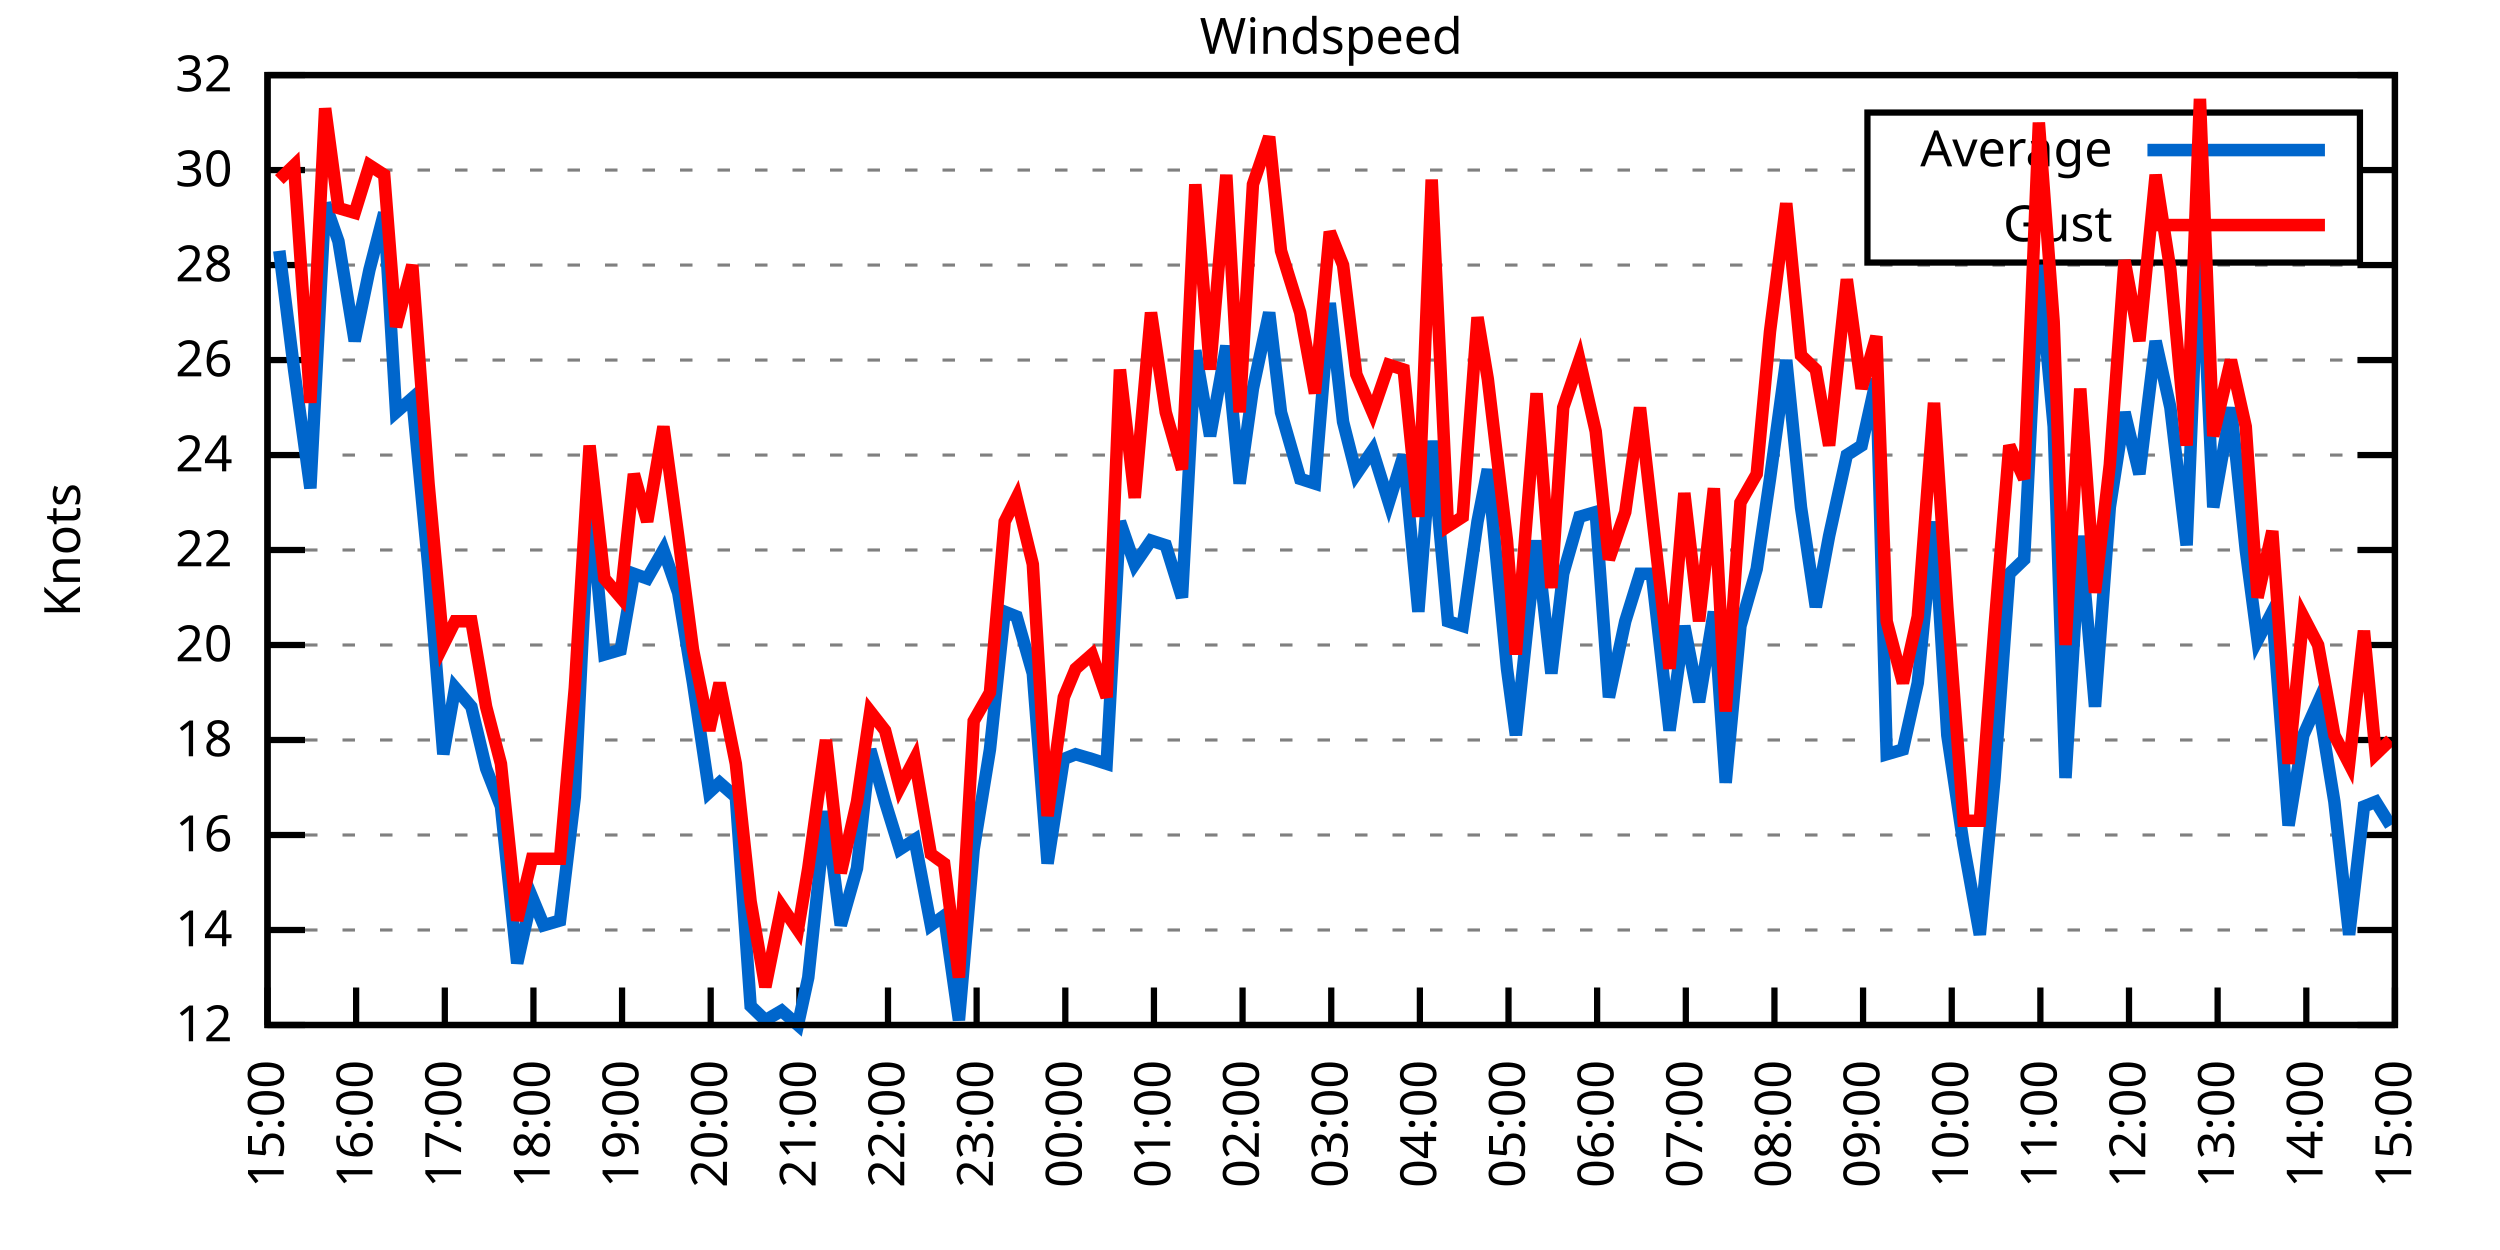
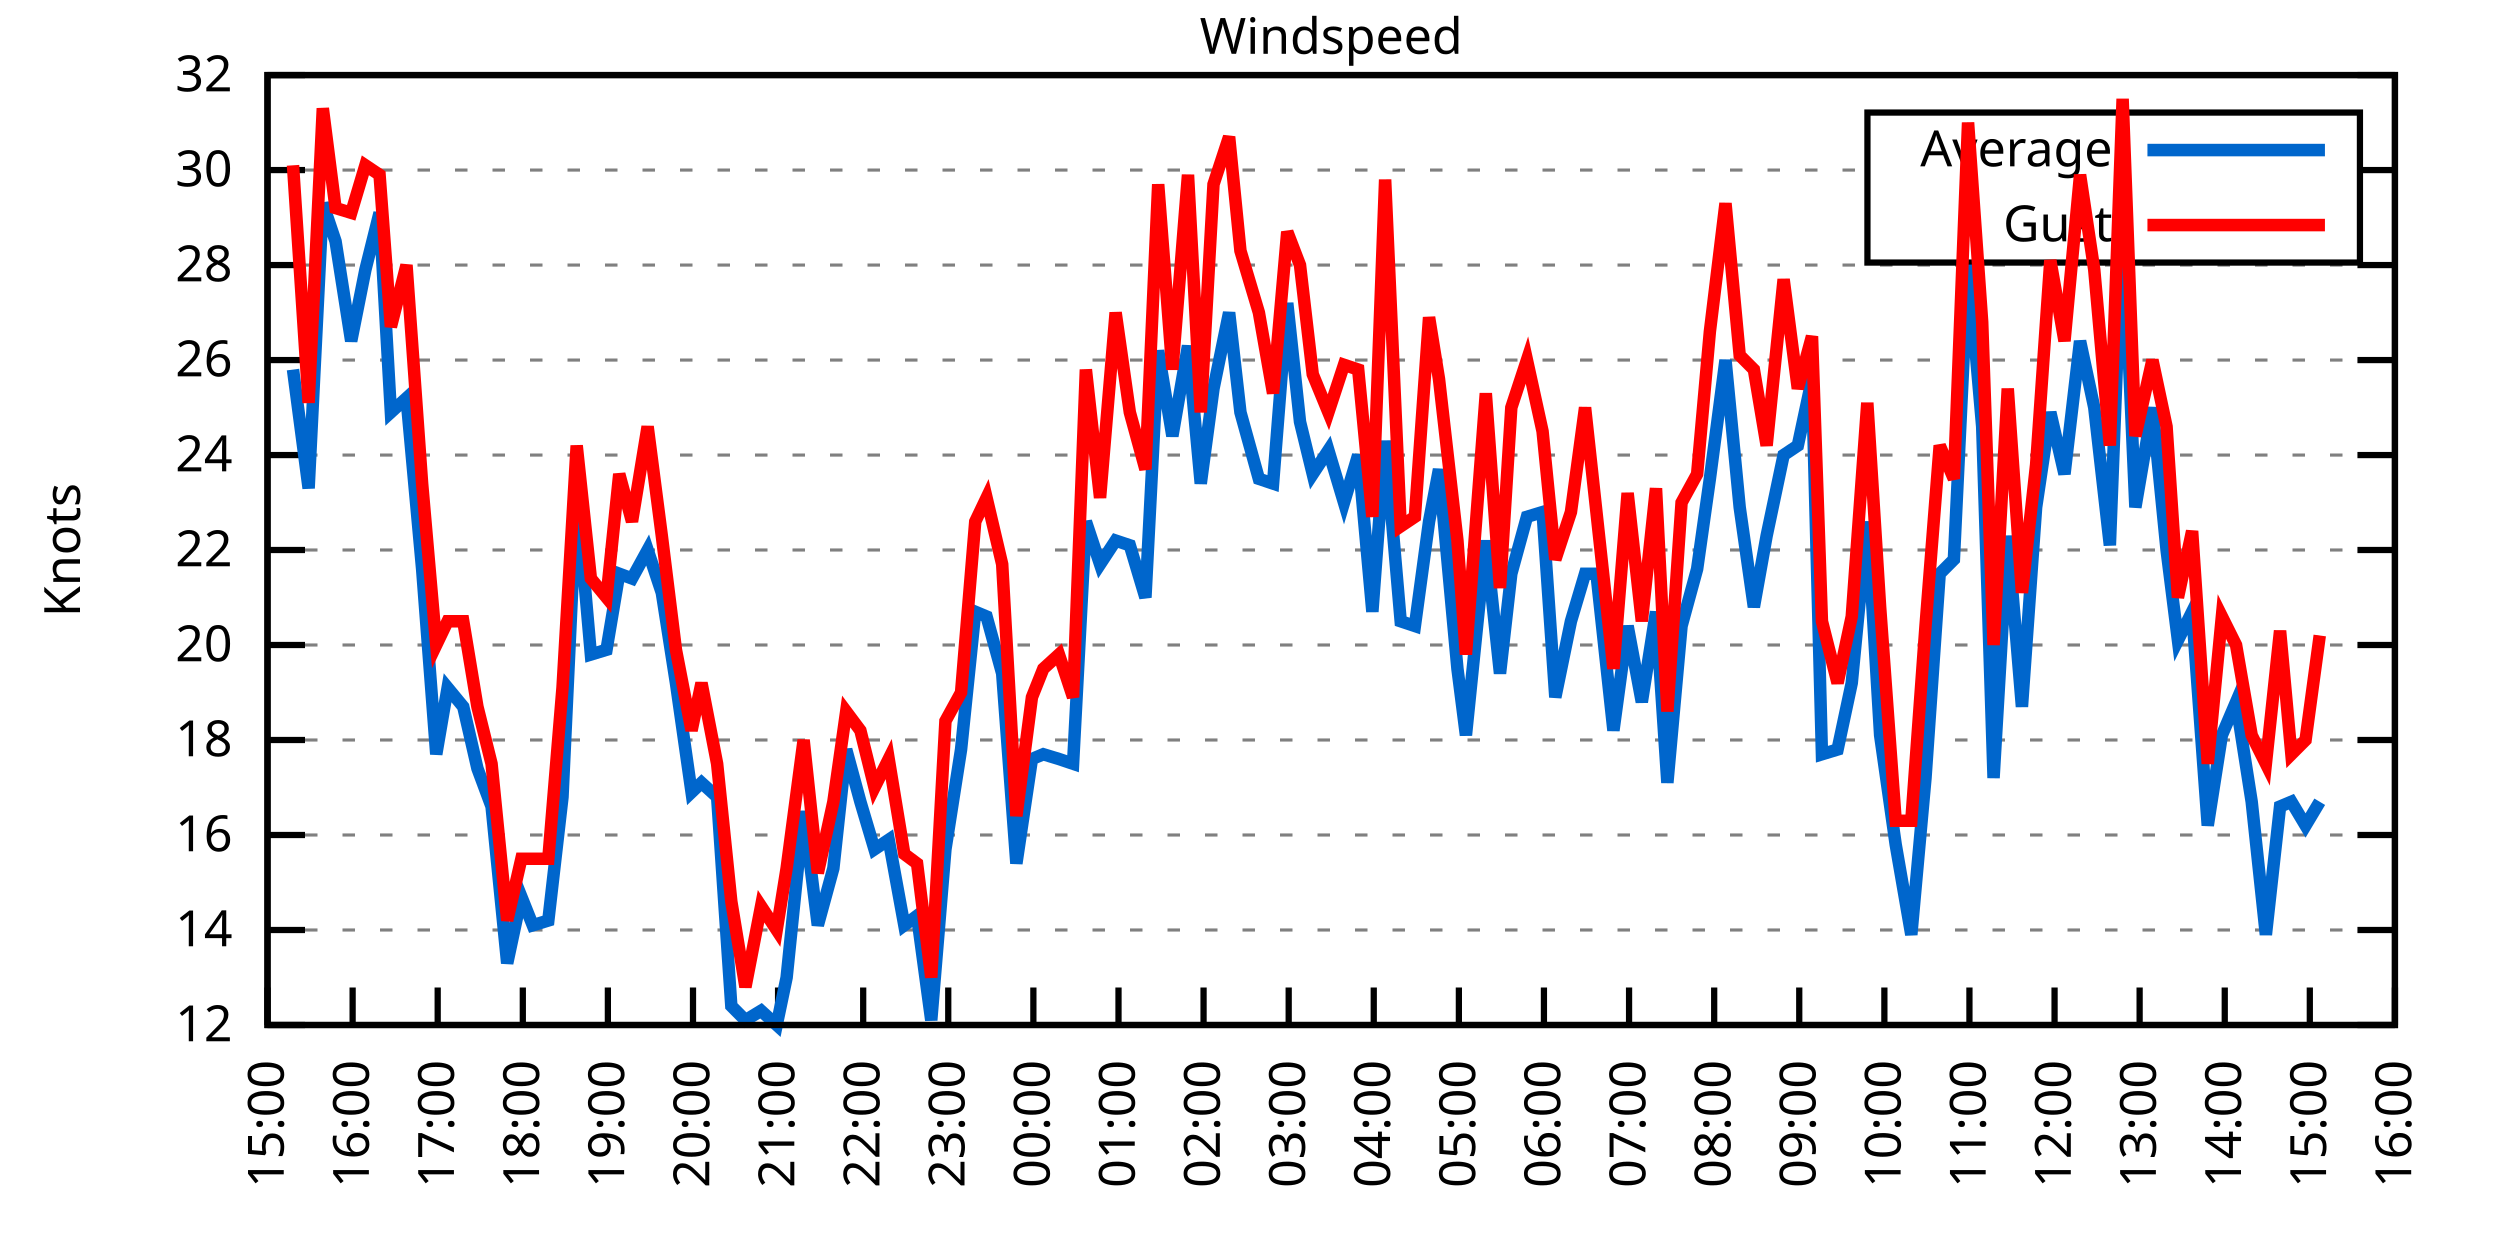
<svg xmlns="http://www.w3.org/2000/svg" xmlns:xlink="http://www.w3.org/1999/xlink" width="400" height="200" viewBox="0 0 400 200">
  <g id="gnuplot_canvas">
    <rect x="0" y="0" width="400" height="200" fill="none" />
    <defs>
      <circle id="gpDot" r="0.5" stroke-width="0.5" stroke="currentColor" />
      <path id="gpPt0" stroke-width="0.333" stroke="currentColor" d="M-1,0 h2 M0,-1 v2" />
      <path id="gpPt1" stroke-width="0.333" stroke="currentColor" d="M-1,-1 L1,1 M1,-1 L-1,1" />
      <path id="gpPt2" stroke-width="0.333" stroke="currentColor" d="M-1,0 L1,0 M0,-1 L0,1 M-1,-1 L1,1 M-1,1 L1,-1" />
      <rect id="gpPt3" stroke-width="0.333" stroke="currentColor" x="-1" y="-1" width="2" height="2" />
      <rect id="gpPt4" stroke-width="0.333" stroke="currentColor" fill="currentColor" x="-1" y="-1" width="2" height="2" />
      <circle id="gpPt5" stroke-width="0.333" stroke="currentColor" cx="0" cy="0" r="1" />
      <use xlink:href="#gpPt5" id="gpPt6" fill="currentColor" stroke="none" />
      <path id="gpPt7" stroke-width="0.333" stroke="currentColor" d="M0,-1.33 L-1.33,0.67 L1.33,0.67 z" />
      <use xlink:href="#gpPt7" id="gpPt8" fill="currentColor" stroke="none" />
      <use xlink:href="#gpPt7" id="gpPt9" stroke="currentColor" transform="rotate(180)" />
      <use xlink:href="#gpPt9" id="gpPt10" fill="currentColor" stroke="none" />
      <use xlink:href="#gpPt3" id="gpPt11" stroke="currentColor" transform="rotate(45)" />
      <use xlink:href="#gpPt11" id="gpPt12" fill="currentColor" stroke="none" />
      <path id="gpPt13" stroke-width="0.333" stroke="currentColor" d="M0,1.330 L1.265,0.411 L0.782,-1.067 L-0.782,-1.076 L-1.265,0.411 z" />
      <use xlink:href="#gpPt13" id="gpPt14" fill="currentColor" stroke="none" />
      <filter id="textbox" filterUnits="objectBoundingBox" x="0" y="0" height="1" width="1">
        <feFlood flood-color="white" flood-opacity="1" result="bgnd" />
        <feComposite in="SourceGraphic" in2="bgnd" operator="atop" />
      </filter>
      <filter id="greybox" filterUnits="objectBoundingBox" x="0" y="0" height="1" width="1">
        <feFlood flood-color="lightgrey" flood-opacity="1" result="grey" />
        <feComposite in="SourceGraphic" in2="grey" operator="atop" />
      </filter>
    </defs>
    <g fill="none" color="white" stroke="currentColor" stroke-width="1.00" stroke-linecap="butt" stroke-linejoin="miter">
</g>
    <g fill="none" color="black" stroke="currentColor" stroke-width="1.00" stroke-linecap="butt" stroke-linejoin="miter">
      <g stroke="none" shape-rendering="crispEdges">
        <polygon fill="rgb(255, 255, 255)" points="42.80,164.00 383.18,164.00 383.18,12.02 42.80,12.02 " />
      </g>
    </g>
    <g fill="none" color="black" stroke="currentColor" stroke-width="1.00" stroke-linecap="butt" stroke-linejoin="miter">
</g>
    <g fill="none" color="black" stroke="black" stroke-width="0.50" stroke-linecap="butt" stroke-linejoin="miter">
</g>
    <g fill="none" color="gray" stroke="currentColor" stroke-width="0.50" stroke-linecap="butt" stroke-linejoin="miter">
      <path stroke="gray" stroke-dasharray="2,4" class="gridline" d="M42.80,164.00 L383.19,164.00  " />
    </g>
    <g fill="none" color="gray" stroke="gray" stroke-width="1.00" stroke-linecap="butt" stroke-linejoin="miter">
</g>
    <g fill="none" color="black" stroke="currentColor" stroke-width="1.00" stroke-linecap="butt" stroke-linejoin="miter">
      <path stroke="black" d="M42.80,164.00 L48.80,164.00 M383.19,164.00 L377.19,164.00  " />
      <g transform="translate(37.20,166.60)" stroke="none" fill="black" font-family="Sans" font-size="8.00" text-anchor="end">
        <text>
          <tspan font-family="Sans"> 12</tspan>
        </text>
      </g>
    </g>
    <g fill="none" color="black" stroke="currentColor" stroke-width="1.00" stroke-linecap="butt" stroke-linejoin="miter">
</g>
    <g fill="none" color="black" stroke="black" stroke-width="0.50" stroke-linecap="butt" stroke-linejoin="miter">
</g>
    <g fill="none" color="gray" stroke="currentColor" stroke-width="0.50" stroke-linecap="butt" stroke-linejoin="miter">
      <path stroke="gray" stroke-dasharray="2,4" class="gridline" d="M42.80,148.80 L383.19,148.80  " />
    </g>
    <g fill="none" color="gray" stroke="gray" stroke-width="1.00" stroke-linecap="butt" stroke-linejoin="miter">
</g>
    <g fill="none" color="black" stroke="currentColor" stroke-width="1.00" stroke-linecap="butt" stroke-linejoin="miter">
      <path stroke="black" d="M42.80,148.80 L48.80,148.80 M383.19,148.80 L377.19,148.80  " />
      <g transform="translate(37.20,151.40)" stroke="none" fill="black" font-family="Sans" font-size="8.00" text-anchor="end">
        <text>
          <tspan font-family="Sans"> 14</tspan>
        </text>
      </g>
    </g>
    <g fill="none" color="black" stroke="currentColor" stroke-width="1.00" stroke-linecap="butt" stroke-linejoin="miter">
</g>
    <g fill="none" color="black" stroke="black" stroke-width="0.50" stroke-linecap="butt" stroke-linejoin="miter">
</g>
    <g fill="none" color="gray" stroke="currentColor" stroke-width="0.50" stroke-linecap="butt" stroke-linejoin="miter">
      <path stroke="gray" stroke-dasharray="2,4" class="gridline" d="M42.80,133.60 L383.19,133.60  " />
    </g>
    <g fill="none" color="gray" stroke="gray" stroke-width="1.00" stroke-linecap="butt" stroke-linejoin="miter">
</g>
    <g fill="none" color="black" stroke="currentColor" stroke-width="1.00" stroke-linecap="butt" stroke-linejoin="miter">
      <path stroke="black" d="M42.80,133.60 L48.80,133.60 M383.19,133.60 L377.19,133.60  " />
      <g transform="translate(37.20,136.20)" stroke="none" fill="black" font-family="Sans" font-size="8.00" text-anchor="end">
        <text>
          <tspan font-family="Sans"> 16</tspan>
        </text>
      </g>
    </g>
    <g fill="none" color="black" stroke="currentColor" stroke-width="1.00" stroke-linecap="butt" stroke-linejoin="miter">
</g>
    <g fill="none" color="black" stroke="black" stroke-width="0.50" stroke-linecap="butt" stroke-linejoin="miter">
</g>
    <g fill="none" color="gray" stroke="currentColor" stroke-width="0.50" stroke-linecap="butt" stroke-linejoin="miter">
      <path stroke="gray" stroke-dasharray="2,4" class="gridline" d="M42.80,118.40 L383.19,118.40  " />
    </g>
    <g fill="none" color="gray" stroke="gray" stroke-width="1.00" stroke-linecap="butt" stroke-linejoin="miter">
</g>
    <g fill="none" color="black" stroke="currentColor" stroke-width="1.00" stroke-linecap="butt" stroke-linejoin="miter">
      <path stroke="black" d="M42.80,118.40 L48.80,118.40 M383.19,118.40 L377.19,118.40  " />
      <g transform="translate(37.20,121.00)" stroke="none" fill="black" font-family="Sans" font-size="8.00" text-anchor="end">
        <text>
          <tspan font-family="Sans"> 18</tspan>
        </text>
      </g>
    </g>
    <g fill="none" color="black" stroke="currentColor" stroke-width="1.00" stroke-linecap="butt" stroke-linejoin="miter">
</g>
    <g fill="none" color="black" stroke="black" stroke-width="0.50" stroke-linecap="butt" stroke-linejoin="miter">
</g>
    <g fill="none" color="gray" stroke="currentColor" stroke-width="0.50" stroke-linecap="butt" stroke-linejoin="miter">
      <path stroke="gray" stroke-dasharray="2,4" class="gridline" d="M42.80,103.20 L383.19,103.20  " />
    </g>
    <g fill="none" color="gray" stroke="gray" stroke-width="1.00" stroke-linecap="butt" stroke-linejoin="miter">
</g>
    <g fill="none" color="black" stroke="currentColor" stroke-width="1.00" stroke-linecap="butt" stroke-linejoin="miter">
      <path stroke="black" d="M42.80,103.20 L48.80,103.20 M383.19,103.20 L377.19,103.20  " />
      <g transform="translate(37.20,105.80)" stroke="none" fill="black" font-family="Sans" font-size="8.00" text-anchor="end">
        <text>
          <tspan font-family="Sans"> 20</tspan>
        </text>
      </g>
    </g>
    <g fill="none" color="black" stroke="currentColor" stroke-width="1.00" stroke-linecap="butt" stroke-linejoin="miter">
</g>
    <g fill="none" color="black" stroke="black" stroke-width="0.50" stroke-linecap="butt" stroke-linejoin="miter">
</g>
    <g fill="none" color="gray" stroke="currentColor" stroke-width="0.50" stroke-linecap="butt" stroke-linejoin="miter">
      <path stroke="gray" stroke-dasharray="2,4" class="gridline" d="M42.80,88.00 L383.19,88.00  " />
    </g>
    <g fill="none" color="gray" stroke="gray" stroke-width="1.00" stroke-linecap="butt" stroke-linejoin="miter">
</g>
    <g fill="none" color="black" stroke="currentColor" stroke-width="1.00" stroke-linecap="butt" stroke-linejoin="miter">
      <path stroke="black" d="M42.80,88.00 L48.80,88.00 M383.19,88.00 L377.19,88.00  " />
      <g transform="translate(37.20,90.60)" stroke="none" fill="black" font-family="Sans" font-size="8.00" text-anchor="end">
        <text>
          <tspan font-family="Sans"> 22</tspan>
        </text>
      </g>
    </g>
    <g fill="none" color="black" stroke="currentColor" stroke-width="1.00" stroke-linecap="butt" stroke-linejoin="miter">
</g>
    <g fill="none" color="black" stroke="black" stroke-width="0.50" stroke-linecap="butt" stroke-linejoin="miter">
</g>
    <g fill="none" color="gray" stroke="currentColor" stroke-width="0.50" stroke-linecap="butt" stroke-linejoin="miter">
      <path stroke="gray" stroke-dasharray="2,4" class="gridline" d="M42.80,72.81 L383.19,72.81  " />
    </g>
    <g fill="none" color="gray" stroke="gray" stroke-width="1.00" stroke-linecap="butt" stroke-linejoin="miter">
</g>
    <g fill="none" color="black" stroke="currentColor" stroke-width="1.00" stroke-linecap="butt" stroke-linejoin="miter">
      <path stroke="black" d="M42.80,72.81 L48.80,72.81 M383.19,72.81 L377.19,72.81  " />
      <g transform="translate(37.20,75.41)" stroke="none" fill="black" font-family="Sans" font-size="8.00" text-anchor="end">
        <text>
          <tspan font-family="Sans"> 24</tspan>
        </text>
      </g>
    </g>
    <g fill="none" color="black" stroke="currentColor" stroke-width="1.00" stroke-linecap="butt" stroke-linejoin="miter">
</g>
    <g fill="none" color="black" stroke="black" stroke-width="0.50" stroke-linecap="butt" stroke-linejoin="miter">
</g>
    <g fill="none" color="gray" stroke="currentColor" stroke-width="0.50" stroke-linecap="butt" stroke-linejoin="miter">
      <path stroke="gray" stroke-dasharray="2,4" class="gridline" d="M42.80,57.61 L383.19,57.61  " />
    </g>
    <g fill="none" color="gray" stroke="gray" stroke-width="1.00" stroke-linecap="butt" stroke-linejoin="miter">
</g>
    <g fill="none" color="black" stroke="currentColor" stroke-width="1.00" stroke-linecap="butt" stroke-linejoin="miter">
      <path stroke="black" d="M42.80,57.61 L48.80,57.61 M383.19,57.61 L377.19,57.61  " />
      <g transform="translate(37.20,60.21)" stroke="none" fill="black" font-family="Sans" font-size="8.00" text-anchor="end">
        <text>
          <tspan font-family="Sans"> 26</tspan>
        </text>
      </g>
    </g>
    <g fill="none" color="black" stroke="currentColor" stroke-width="1.00" stroke-linecap="butt" stroke-linejoin="miter">
</g>
    <g fill="none" color="black" stroke="black" stroke-width="0.50" stroke-linecap="butt" stroke-linejoin="miter">
</g>
    <g fill="none" color="gray" stroke="currentColor" stroke-width="0.50" stroke-linecap="butt" stroke-linejoin="miter">
      <path stroke="gray" stroke-dasharray="2,4" class="gridline" d="M42.80,42.41 L383.19,42.41  " />
    </g>
    <g fill="none" color="gray" stroke="gray" stroke-width="1.00" stroke-linecap="butt" stroke-linejoin="miter">
</g>
    <g fill="none" color="black" stroke="currentColor" stroke-width="1.00" stroke-linecap="butt" stroke-linejoin="miter">
      <path stroke="black" d="M42.80,42.41 L48.80,42.41 M383.19,42.41 L377.19,42.41  " />
      <g transform="translate(37.20,45.01)" stroke="none" fill="black" font-family="Sans" font-size="8.00" text-anchor="end">
        <text>
          <tspan font-family="Sans"> 28</tspan>
        </text>
      </g>
    </g>
    <g fill="none" color="black" stroke="currentColor" stroke-width="1.00" stroke-linecap="butt" stroke-linejoin="miter">
</g>
    <g fill="none" color="black" stroke="black" stroke-width="0.50" stroke-linecap="butt" stroke-linejoin="miter">
</g>
    <g fill="none" color="gray" stroke="currentColor" stroke-width="0.50" stroke-linecap="butt" stroke-linejoin="miter">
      <path stroke="gray" stroke-dasharray="2,4" class="gridline" d="M42.80,27.21 L298.79,27.21 M377.59,27.21 L383.19,27.21  " />
    </g>
    <g fill="none" color="gray" stroke="gray" stroke-width="1.00" stroke-linecap="butt" stroke-linejoin="miter">
</g>
    <g fill="none" color="black" stroke="currentColor" stroke-width="1.00" stroke-linecap="butt" stroke-linejoin="miter">
      <path stroke="black" d="M42.80,27.21 L48.80,27.21 M383.19,27.21 L377.19,27.21  " />
      <g transform="translate(37.20,29.81)" stroke="none" fill="black" font-family="Sans" font-size="8.00" text-anchor="end">
        <text>
          <tspan font-family="Sans"> 30</tspan>
        </text>
      </g>
    </g>
    <g fill="none" color="black" stroke="currentColor" stroke-width="1.00" stroke-linecap="butt" stroke-linejoin="miter">
</g>
    <g fill="none" color="black" stroke="black" stroke-width="0.50" stroke-linecap="butt" stroke-linejoin="miter">
</g>
    <g fill="none" color="gray" stroke="currentColor" stroke-width="0.50" stroke-linecap="butt" stroke-linejoin="miter">
      <path stroke="gray" stroke-dasharray="2,4" class="gridline" d="M42.80,12.01 L383.19,12.01  " />
    </g>
    <g fill="none" color="gray" stroke="gray" stroke-width="1.00" stroke-linecap="butt" stroke-linejoin="miter">
</g>
    <g fill="none" color="black" stroke="currentColor" stroke-width="1.00" stroke-linecap="butt" stroke-linejoin="miter">
      <path stroke="black" d="M42.80,12.01 L48.80,12.01 M383.19,12.01 L377.19,12.01  " />
      <g transform="translate(37.20,14.61)" stroke="none" fill="black" font-family="Sans" font-size="8.00" text-anchor="end">
        <text>
          <tspan font-family="Sans"> 32</tspan>
        </text>
      </g>
    </g>
    <g fill="none" color="black" stroke="currentColor" stroke-width="1.00" stroke-linecap="butt" stroke-linejoin="miter">
      <path stroke="black" d="M42.80,164.00 L42.80,158.00  " />
      <g transform="translate(45.40,169.60) rotate(270.00)" stroke="none" fill="black" font-family="Sans" font-size="8.00" text-anchor="end">
        <text>
          <tspan font-family="Sans">15:00</tspan>
        </text>
      </g>
    </g>
    <g fill="none" color="black" stroke="currentColor" stroke-width="1.00" stroke-linecap="butt" stroke-linejoin="miter">
-       <path stroke="black" d="M56.98,164.00 L56.98,158.00  " />
-       <g transform="translate(59.58,169.60) rotate(270.00)" stroke="none" fill="black" font-family="Sans" font-size="8.00" text-anchor="end">
+       <path stroke="black" d="M56.42,164.00 L56.42,158.00  " />
+       <g transform="translate(59.02,169.60) rotate(270.00)" stroke="none" fill="black" font-family="Sans" font-size="8.00" text-anchor="end">
        <text>
          <tspan font-family="Sans">16:00</tspan>
        </text>
      </g>
    </g>
    <g fill="none" color="black" stroke="currentColor" stroke-width="1.00" stroke-linecap="butt" stroke-linejoin="miter">
-       <path stroke="black" d="M71.17,164.00 L71.17,158.00  " />
-       <g transform="translate(73.77,169.60) rotate(270.00)" stroke="none" fill="black" font-family="Sans" font-size="8.00" text-anchor="end">
+       <path stroke="black" d="M70.03,164.00 L70.03,158.00  " />
+       <g transform="translate(72.63,169.60) rotate(270.00)" stroke="none" fill="black" font-family="Sans" font-size="8.00" text-anchor="end">
        <text>
          <tspan font-family="Sans">17:00</tspan>
        </text>
      </g>
    </g>
    <g fill="none" color="black" stroke="currentColor" stroke-width="1.00" stroke-linecap="butt" stroke-linejoin="miter">
-       <path stroke="black" d="M85.35,164.00 L85.35,158.00  " />
-       <g transform="translate(87.95,169.60) rotate(270.00)" stroke="none" fill="black" font-family="Sans" font-size="8.00" text-anchor="end">
+       <path stroke="black" d="M83.65,164.00 L83.65,158.00  " />
+       <g transform="translate(86.25,169.60) rotate(270.00)" stroke="none" fill="black" font-family="Sans" font-size="8.00" text-anchor="end">
        <text>
          <tspan font-family="Sans">18:00</tspan>
        </text>
      </g>
    </g>
    <g fill="none" color="black" stroke="currentColor" stroke-width="1.00" stroke-linecap="butt" stroke-linejoin="miter">
-       <path stroke="black" d="M99.53,164.00 L99.53,158.00  " />
-       <g transform="translate(102.13,169.60) rotate(270.00)" stroke="none" fill="black" font-family="Sans" font-size="8.00" text-anchor="end">
+       <path stroke="black" d="M97.26,164.00 L97.26,158.00  " />
+       <g transform="translate(99.86,169.60) rotate(270.00)" stroke="none" fill="black" font-family="Sans" font-size="8.00" text-anchor="end">
        <text>
          <tspan font-family="Sans">19:00</tspan>
        </text>
      </g>
    </g>
    <g fill="none" color="black" stroke="currentColor" stroke-width="1.00" stroke-linecap="butt" stroke-linejoin="miter">
-       <path stroke="black" d="M113.71,164.00 L113.71,158.00  " />
-       <g transform="translate(116.31,169.60) rotate(270.00)" stroke="none" fill="black" font-family="Sans" font-size="8.00" text-anchor="end">
+       <path stroke="black" d="M110.88,164.00 L110.88,158.00  " />
+       <g transform="translate(113.48,169.60) rotate(270.00)" stroke="none" fill="black" font-family="Sans" font-size="8.00" text-anchor="end">
        <text>
          <tspan font-family="Sans">20:00</tspan>
        </text>
      </g>
    </g>
    <g fill="none" color="black" stroke="currentColor" stroke-width="1.00" stroke-linecap="butt" stroke-linejoin="miter">
-       <path stroke="black" d="M127.90,164.00 L127.90,158.00  " />
-       <g transform="translate(130.50,169.60) rotate(270.00)" stroke="none" fill="black" font-family="Sans" font-size="8.00" text-anchor="end">
+       <path stroke="black" d="M124.49,164.00 L124.49,158.00  " />
+       <g transform="translate(127.09,169.60) rotate(270.00)" stroke="none" fill="black" font-family="Sans" font-size="8.00" text-anchor="end">
        <text>
          <tspan font-family="Sans">21:00</tspan>
        </text>
      </g>
    </g>
    <g fill="none" color="black" stroke="currentColor" stroke-width="1.00" stroke-linecap="butt" stroke-linejoin="miter">
-       <path stroke="black" d="M142.08,164.00 L142.08,158.00  " />
-       <g transform="translate(144.68,169.60) rotate(270.00)" stroke="none" fill="black" font-family="Sans" font-size="8.00" text-anchor="end">
+       <path stroke="black" d="M138.11,164.00 L138.11,158.00  " />
+       <g transform="translate(140.71,169.60) rotate(270.00)" stroke="none" fill="black" font-family="Sans" font-size="8.00" text-anchor="end">
        <text>
          <tspan font-family="Sans">22:00</tspan>
        </text>
      </g>
    </g>
    <g fill="none" color="black" stroke="currentColor" stroke-width="1.00" stroke-linecap="butt" stroke-linejoin="miter">
-       <path stroke="black" d="M156.26,164.00 L156.26,158.00  " />
-       <g transform="translate(158.86,169.60) rotate(270.00)" stroke="none" fill="black" font-family="Sans" font-size="8.00" text-anchor="end">
+       <path stroke="black" d="M151.72,164.00 L151.72,158.00  " />
+       <g transform="translate(154.32,169.60) rotate(270.00)" stroke="none" fill="black" font-family="Sans" font-size="8.00" text-anchor="end">
        <text>
          <tspan font-family="Sans">23:00</tspan>
        </text>
      </g>
    </g>
    <g fill="none" color="black" stroke="currentColor" stroke-width="1.00" stroke-linecap="butt" stroke-linejoin="miter">
-       <path stroke="black" d="M170.45,164.00 L170.45,158.00  " />
-       <g transform="translate(173.05,169.60) rotate(270.00)" stroke="none" fill="black" font-family="Sans" font-size="8.00" text-anchor="end">
+       <path stroke="black" d="M165.34,164.00 L165.34,158.00  " />
+       <g transform="translate(167.94,169.60) rotate(270.00)" stroke="none" fill="black" font-family="Sans" font-size="8.00" text-anchor="end">
        <text>
          <tspan font-family="Sans">00:00</tspan>
        </text>
      </g>
    </g>
    <g fill="none" color="black" stroke="currentColor" stroke-width="1.00" stroke-linecap="butt" stroke-linejoin="miter">
-       <path stroke="black" d="M184.63,164.00 L184.63,158.00  " />
-       <g transform="translate(187.23,169.60) rotate(270.00)" stroke="none" fill="black" font-family="Sans" font-size="8.00" text-anchor="end">
+       <path stroke="black" d="M178.96,164.00 L178.96,158.00  " />
+       <g transform="translate(181.56,169.60) rotate(270.00)" stroke="none" fill="black" font-family="Sans" font-size="8.00" text-anchor="end">
        <text>
          <tspan font-family="Sans">01:00</tspan>
        </text>
      </g>
    </g>
    <g fill="none" color="black" stroke="currentColor" stroke-width="1.00" stroke-linecap="butt" stroke-linejoin="miter">
-       <path stroke="black" d="M198.81,164.00 L198.81,158.00  " />
-       <g transform="translate(201.41,169.60) rotate(270.00)" stroke="none" fill="black" font-family="Sans" font-size="8.00" text-anchor="end">
+       <path stroke="black" d="M192.57,164.00 L192.57,158.00  " />
+       <g transform="translate(195.17,169.60) rotate(270.00)" stroke="none" fill="black" font-family="Sans" font-size="8.00" text-anchor="end">
        <text>
          <tspan font-family="Sans">02:00</tspan>
        </text>
      </g>
    </g>
    <g fill="none" color="black" stroke="currentColor" stroke-width="1.00" stroke-linecap="butt" stroke-linejoin="miter">
-       <path stroke="black" d="M213.00,164.00 L213.00,158.00  " />
-       <g transform="translate(215.60,169.60) rotate(270.00)" stroke="none" fill="black" font-family="Sans" font-size="8.00" text-anchor="end">
+       <path stroke="black" d="M206.19,164.00 L206.19,158.00  " />
+       <g transform="translate(208.79,169.60) rotate(270.00)" stroke="none" fill="black" font-family="Sans" font-size="8.00" text-anchor="end">
        <text>
          <tspan font-family="Sans">03:00</tspan>
        </text>
      </g>
    </g>
    <g fill="none" color="black" stroke="currentColor" stroke-width="1.00" stroke-linecap="butt" stroke-linejoin="miter">
-       <path stroke="black" d="M227.18,164.00 L227.18,158.00  " />
-       <g transform="translate(229.78,169.60) rotate(270.00)" stroke="none" fill="black" font-family="Sans" font-size="8.00" text-anchor="end">
+       <path stroke="black" d="M219.80,164.00 L219.80,158.00  " />
+       <g transform="translate(222.40,169.60) rotate(270.00)" stroke="none" fill="black" font-family="Sans" font-size="8.00" text-anchor="end">
        <text>
          <tspan font-family="Sans">04:00</tspan>
        </text>
      </g>
    </g>
    <g fill="none" color="black" stroke="currentColor" stroke-width="1.00" stroke-linecap="butt" stroke-linejoin="miter">
-       <path stroke="black" d="M241.36,164.00 L241.36,158.00  " />
-       <g transform="translate(243.96,169.60) rotate(270.00)" stroke="none" fill="black" font-family="Sans" font-size="8.00" text-anchor="end">
+       <path stroke="black" d="M233.42,164.00 L233.42,158.00  " />
+       <g transform="translate(236.02,169.60) rotate(270.00)" stroke="none" fill="black" font-family="Sans" font-size="8.00" text-anchor="end">
        <text>
          <tspan font-family="Sans">05:00</tspan>
        </text>
      </g>
    </g>
    <g fill="none" color="black" stroke="currentColor" stroke-width="1.00" stroke-linecap="butt" stroke-linejoin="miter">
-       <path stroke="black" d="M255.54,164.00 L255.54,158.00  " />
-       <g transform="translate(258.14,169.60) rotate(270.00)" stroke="none" fill="black" font-family="Sans" font-size="8.00" text-anchor="end">
+       <path stroke="black" d="M247.03,164.00 L247.03,158.00  " />
+       <g transform="translate(249.63,169.60) rotate(270.00)" stroke="none" fill="black" font-family="Sans" font-size="8.00" text-anchor="end">
        <text>
          <tspan font-family="Sans">06:00</tspan>
        </text>
      </g>
    </g>
    <g fill="none" color="black" stroke="currentColor" stroke-width="1.00" stroke-linecap="butt" stroke-linejoin="miter">
-       <path stroke="black" d="M269.73,164.00 L269.73,158.00  " />
-       <g transform="translate(272.33,169.60) rotate(270.00)" stroke="none" fill="black" font-family="Sans" font-size="8.00" text-anchor="end">
+       <path stroke="black" d="M260.65,164.00 L260.65,158.00  " />
+       <g transform="translate(263.25,169.60) rotate(270.00)" stroke="none" fill="black" font-family="Sans" font-size="8.00" text-anchor="end">
        <text>
          <tspan font-family="Sans">07:00</tspan>
        </text>
      </g>
    </g>
    <g fill="none" color="black" stroke="currentColor" stroke-width="1.00" stroke-linecap="butt" stroke-linejoin="miter">
-       <path stroke="black" d="M283.91,164.00 L283.91,158.00  " />
-       <g transform="translate(286.51,169.60) rotate(270.00)" stroke="none" fill="black" font-family="Sans" font-size="8.00" text-anchor="end">
+       <path stroke="black" d="M274.27,164.00 L274.27,158.00  " />
+       <g transform="translate(276.87,169.60) rotate(270.00)" stroke="none" fill="black" font-family="Sans" font-size="8.00" text-anchor="end">
        <text>
          <tspan font-family="Sans">08:00</tspan>
        </text>
      </g>
    </g>
    <g fill="none" color="black" stroke="currentColor" stroke-width="1.00" stroke-linecap="butt" stroke-linejoin="miter">
-       <path stroke="black" d="M298.09,164.00 L298.09,158.00  " />
-       <g transform="translate(300.69,169.60) rotate(270.00)" stroke="none" fill="black" font-family="Sans" font-size="8.00" text-anchor="end">
+       <path stroke="black" d="M287.88,164.00 L287.88,158.00  " />
+       <g transform="translate(290.48,169.60) rotate(270.00)" stroke="none" fill="black" font-family="Sans" font-size="8.00" text-anchor="end">
        <text>
          <tspan font-family="Sans">09:00</tspan>
        </text>
      </g>
    </g>
    <g fill="none" color="black" stroke="currentColor" stroke-width="1.00" stroke-linecap="butt" stroke-linejoin="miter">
-       <path stroke="black" d="M312.28,164.00 L312.28,158.00  " />
-       <g transform="translate(314.88,169.60) rotate(270.00)" stroke="none" fill="black" font-family="Sans" font-size="8.00" text-anchor="end">
+       <path stroke="black" d="M301.50,164.00 L301.50,158.00  " />
+       <g transform="translate(304.10,169.60) rotate(270.00)" stroke="none" fill="black" font-family="Sans" font-size="8.00" text-anchor="end">
        <text>
          <tspan font-family="Sans">10:00</tspan>
        </text>
      </g>
    </g>
    <g fill="none" color="black" stroke="currentColor" stroke-width="1.00" stroke-linecap="butt" stroke-linejoin="miter">
-       <path stroke="black" d="M326.46,164.00 L326.46,158.00  " />
-       <g transform="translate(329.06,169.60) rotate(270.00)" stroke="none" fill="black" font-family="Sans" font-size="8.00" text-anchor="end">
+       <path stroke="black" d="M315.11,164.00 L315.11,158.00  " />
+       <g transform="translate(317.71,169.60) rotate(270.00)" stroke="none" fill="black" font-family="Sans" font-size="8.00" text-anchor="end">
        <text>
          <tspan font-family="Sans">11:00</tspan>
        </text>
      </g>
    </g>
    <g fill="none" color="black" stroke="currentColor" stroke-width="1.00" stroke-linecap="butt" stroke-linejoin="miter">
-       <path stroke="black" d="M340.64,164.00 L340.64,158.00  " />
-       <g transform="translate(343.24,169.60) rotate(270.00)" stroke="none" fill="black" font-family="Sans" font-size="8.00" text-anchor="end">
+       <path stroke="black" d="M328.73,164.00 L328.73,158.00  " />
+       <g transform="translate(331.33,169.60) rotate(270.00)" stroke="none" fill="black" font-family="Sans" font-size="8.00" text-anchor="end">
        <text>
          <tspan font-family="Sans">12:00</tspan>
        </text>
      </g>
    </g>
    <g fill="none" color="black" stroke="currentColor" stroke-width="1.00" stroke-linecap="butt" stroke-linejoin="miter">
-       <path stroke="black" d="M354.82,164.00 L354.82,158.00  " />
-       <g transform="translate(357.42,169.60) rotate(270.00)" stroke="none" fill="black" font-family="Sans" font-size="8.00" text-anchor="end">
+       <path stroke="black" d="M342.34,164.00 L342.34,158.00  " />
+       <g transform="translate(344.94,169.60) rotate(270.00)" stroke="none" fill="black" font-family="Sans" font-size="8.00" text-anchor="end">
        <text>
          <tspan font-family="Sans">13:00</tspan>
        </text>
      </g>
    </g>
    <g fill="none" color="black" stroke="currentColor" stroke-width="1.00" stroke-linecap="butt" stroke-linejoin="miter">
-       <path stroke="black" d="M369.01,164.00 L369.01,158.00  " />
-       <g transform="translate(371.61,169.60) rotate(270.00)" stroke="none" fill="black" font-family="Sans" font-size="8.00" text-anchor="end">
+       <path stroke="black" d="M355.96,164.00 L355.96,158.00  " />
+       <g transform="translate(358.56,169.60) rotate(270.00)" stroke="none" fill="black" font-family="Sans" font-size="8.00" text-anchor="end">
        <text>
          <tspan font-family="Sans">14:00</tspan>
+         </text>
+       </g>
+     </g>
+     <g fill="none" color="black" stroke="currentColor" stroke-width="1.00" stroke-linecap="butt" stroke-linejoin="miter">
+       <path stroke="black" d="M369.57,164.00 L369.57,158.00  " />
+       <g transform="translate(372.17,169.60) rotate(270.00)" stroke="none" fill="black" font-family="Sans" font-size="8.00" text-anchor="end">
+         <text>
+           <tspan font-family="Sans">15:00</tspan>
        </text>
      </g>
    </g>
    <g fill="none" color="black" stroke="currentColor" stroke-width="1.00" stroke-linecap="butt" stroke-linejoin="miter">
      <path stroke="black" d="M383.19,164.00 L383.19,158.00  " />
      <g transform="translate(385.79,169.60) rotate(270.00)" stroke="none" fill="black" font-family="Sans" font-size="8.00" text-anchor="end">
        <text>
-           <tspan font-family="Sans">15:00</tspan>
+           <tspan font-family="Sans">16:00</tspan>
        </text>
      </g>
    </g>
    <g fill="none" color="black" stroke="currentColor" stroke-width="1.00" stroke-linecap="butt" stroke-linejoin="miter">
</g>
    <g fill="none" color="black" stroke="currentColor" stroke-width="1.00" stroke-linecap="butt" stroke-linejoin="miter">
      <path stroke="black" d="M42.80,12.01 L42.80,164.00 L383.19,164.00 L383.19,12.01 L42.80,12.01 Z  " />
    </g>
    <g fill="none" color="black" stroke="currentColor" stroke-width="1.00" stroke-linecap="butt" stroke-linejoin="miter">
</g>
    <g fill="none" color="black" stroke="currentColor" stroke-width="1.00" stroke-linecap="butt" stroke-linejoin="miter">
      <path stroke="black" d="M298.79,42.01 L298.79,18.01 L377.59,18.01 L377.59,42.01 L298.79,42.01 Z  " />
    </g>
    <g id="Windspeed_plot_1">
      <g fill="none" color="white" stroke="black" stroke-width="2.00" stroke-linecap="butt" stroke-linejoin="miter">
</g>
      <g fill="none" color="black" stroke="currentColor" stroke-width="2.00" stroke-linecap="butt" stroke-linejoin="miter">
        <g transform="translate(337.99,26.61)" stroke="none" fill="black" font-family="Sans" font-size="8.00" text-anchor="end">
          <text>
            <tspan font-family="Sans">Average</tspan>
          </text>
        </g>
      </g>
      <g fill="none" color="black" stroke="currentColor" stroke-width="2.00" stroke-linecap="butt" stroke-linejoin="miter">
-         <path stroke="rgb(  0, 102, 204)" d="M343.59,24.01 L371.99,24.01 M44.69,40.13 L47.05,59.13 L49.66,78.13 L52.02,32.53 L54.15,38.61 L56.75,54.57   L59.11,43.17 L61.47,34.05 L63.37,65.97 L65.97,63.69 L68.57,91.04 L70.93,120.68 L72.82,110.04 L75.42,113.08   L77.78,122.96 L80.15,129.04 L82.75,154.12 L85.11,143.48 L87.00,148.04 L89.60,147.28 L91.97,127.52 L94.33,78.89   L96.70,104.72 L99.30,103.96 L101.42,91.80 L103.55,92.56 L106.15,88.00 L108.51,94.84 L110.88,109.28 L113.48,126.76   L115.13,125.24 L117.73,127.52 L120.10,160.96 L122.46,163.24 L125.06,161.72 L127.66,164.00 L129.32,156.40 L132.15,129.80   L134.52,148.04 L137.12,138.92 L139.24,119.92 L141.61,128.28 L143.97,135.88 L146.34,134.36 L148.94,148.04 L151.06,146.52   L153.43,163.24 L155.79,135.88 L158.39,119.92 L160.75,97.88 L162.65,98.64 L165.25,107.76 L167.61,138.16 L170.21,121.44   L172.10,120.68 L174.70,121.44 L177.06,122.20 L179.19,83.45 L181.56,90.28 L184.16,86.49 L186.52,87.25 L189.12,95.60   L191.25,56.09 L193.61,69.77 L196.21,55.33 L198.34,77.37 L200.47,62.17 L203.07,50.01 L204.96,65.97 L208.03,76.61   L210.39,77.37 L212.76,48.49 L214.89,67.49 L217.01,75.85 L219.61,72.05 L222.21,80.41 L224.58,72.81 L226.94,97.88   L229.07,70.53 L231.67,99.40 L234.03,100.16 L236.40,83.45 L238.05,75.09 L241.12,107.00 L242.54,117.64 L245.85,86.49   L248.22,107.76 L250.11,91.80 L252.71,82.69 L255.31,81.93 L257.43,111.56 L260.04,99.40 L262.40,91.80 L264.29,91.80   L267.13,116.88 L269.49,100.16 L271.85,112.32 L274.22,97.88 L276.11,125.24 L278.47,100.16 L281.07,91.04 L283.20,76.61   L285.80,57.61 L288.16,81.17 L290.53,97.12 L292.66,85.73 L295.49,72.81 L297.86,71.29 L300.22,60.65 L301.87,120.68   L304.47,119.92 L306.84,109.28 L309.44,83.45 L311.57,117.64 L314.17,135.12 L316.77,149.56 L319.13,124.48 L321.49,91.80   L323.86,89.52 L326.22,42.41 L328.59,68.25 L330.48,124.48 L332.84,85.73 L335.20,113.08 L337.57,81.17 L339.93,65.97   L342.30,75.85 L344.90,54.57 L347.26,65.21 L349.86,87.25 L351.99,34.81 L354.12,81.17 L356.95,65.21 L359.32,88.00   L361.21,102.44 L363.57,97.88 L366.17,132.08 L368.53,117.64 L370.90,112.32 L373.50,128.28 L375.86,149.56 L378.23,129.04   L380.12,128.28 L382.48,132.08  " />
+         <path stroke="rgb(  0, 102, 204)" d="M343.59,24.01 L371.99,24.01 M46.88,59.13 L49.38,78.13 L51.65,32.53 L53.69,38.61 L56.19,54.57 L58.46,43.17   L60.73,34.05 L62.54,65.97 L65.04,63.69 L67.54,91.04 L69.80,120.68 L71.62,110.04 L74.12,113.08 L76.39,122.96   L78.65,129.04 L81.15,154.12 L83.42,143.48 L85.24,148.04 L87.73,147.28 L90.00,127.52 L92.27,78.89 L94.54,104.72   L97.04,103.96 L99.08,91.80 L101.12,92.56 L103.62,88.00 L105.89,94.84 L108.15,109.28 L110.65,126.76 L112.24,125.24   L114.74,127.52 L117.01,160.96 L119.27,163.24 L121.77,161.72 L124.27,164.00 L125.86,156.40 L128.58,129.80 L130.85,148.04   L133.34,138.92 L135.39,119.92 L137.66,128.28 L139.92,135.88 L142.19,134.36 L144.69,148.04 L146.73,146.52 L149.00,163.24   L151.27,135.88 L153.77,119.92 L156.04,97.88 L157.85,98.64 L160.35,107.76 L162.62,138.16 L165.11,121.44 L166.93,120.68   L169.43,121.44 L171.69,122.20 L173.74,83.45 L176.01,90.28 L178.50,86.49 L180.77,87.25 L183.27,95.60 L185.31,56.09   L187.58,69.77 L190.08,55.33 L192.12,77.37 L194.16,62.17 L196.66,50.01 L198.47,65.97 L201.42,76.61 L203.69,77.37   L205.96,48.49 L208.00,67.49 L210.04,75.85 L212.54,72.05 L215.04,80.41 L217.31,72.81 L219.58,97.88 L221.62,70.53   L224.11,99.40 L226.38,100.16 L228.65,83.45 L230.24,75.09 L233.19,107.00 L234.55,117.64 L237.73,86.49 L240.00,107.76   L241.81,91.80 L244.31,82.69 L246.81,81.93 L248.85,111.56 L251.35,99.40 L253.61,91.80 L255.43,91.80 L258.15,116.88   L260.42,100.16 L262.69,112.32 L264.96,97.88 L266.78,125.24 L269.05,100.16 L271.54,91.04 L273.58,76.61 L276.08,57.61   L278.35,81.17 L280.62,97.12 L282.66,85.73 L285.38,72.81 L287.65,71.29 L289.92,60.65 L291.51,120.68 L294.01,119.92   L296.28,109.28 L298.77,83.45 L300.82,117.64 L303.31,135.12 L305.81,149.56 L308.08,124.48 L310.35,91.80 L312.62,89.52   L314.89,42.41 L317.15,68.25 L318.97,124.48 L321.24,85.73 L323.51,113.08 L325.78,81.17 L328.05,65.97 L330.32,75.85   L332.81,54.57 L335.08,65.21 L337.58,87.25 L339.62,34.81 L341.66,81.17 L344.39,65.21 L346.65,88.00 L348.47,102.44   L350.74,97.88 L353.24,132.08 L355.50,117.64 L357.77,112.32 L360.27,128.28 L362.54,149.56 L364.81,129.04 L366.62,128.28   L368.89,132.08 L371.16,128.28  " />
      </g>
    </g>
    <g id="Windspeed_plot_2">
      <g fill="none" color="black" stroke="currentColor" stroke-width="2.00" stroke-linecap="butt" stroke-linejoin="miter">
        <g transform="translate(337.99,38.61)" stroke="none" fill="black" font-family="Sans" font-size="8.00" text-anchor="end">
          <text>
            <tspan font-family="Sans">Gust</tspan>
          </text>
        </g>
      </g>
      <g fill="none" color="black" stroke="currentColor" stroke-width="2.00" stroke-linecap="butt" stroke-linejoin="miter">
-         <path stroke="rgb(255,   0,   0)" d="M343.59,36.01 L371.99,36.01 M44.69,28.73 L47.05,26.45 L49.66,64.45 L52.02,17.33 L54.15,33.29 L56.75,34.05   L59.11,26.45 L61.47,27.97 L63.37,52.29 L65.97,42.41 L68.57,77.37 L70.93,103.20 L72.82,99.40 L75.42,99.40   L77.78,113.08 L80.15,122.20 L82.75,147.28 L85.11,137.40 L87.00,137.40 L89.60,137.40 L91.97,110.04 L94.33,71.29   L96.70,92.56 L99.30,95.60 L101.42,75.85 L103.55,83.45 L106.15,68.25 L108.51,85.73 L110.88,103.96 L113.48,116.88   L115.13,109.28 L117.73,122.20 L120.10,144.24 L122.46,157.92 L125.06,145.00 L127.66,148.80 L129.32,138.92 L132.15,118.40   L134.52,139.68 L137.12,128.28 L139.24,113.84 L141.61,116.88 L143.97,126.00 L146.34,121.44 L148.94,136.64 L151.06,138.16   L153.43,156.40 L155.79,115.36 L158.39,110.80 L160.75,83.45 L162.65,79.65 L165.25,90.28 L167.61,130.56 L170.21,111.56   L172.10,107.00 L174.70,104.72 L177.06,111.56 L179.19,59.13 L181.56,79.65 L184.16,50.01 L186.52,65.97 L189.12,75.09   L191.25,29.49 L193.61,59.13 L196.21,27.97 L198.34,65.97 L200.47,29.49 L203.07,21.89 L204.96,40.13 L208.03,50.01   L210.39,62.93 L212.76,37.09 L214.89,42.41 L217.01,59.89 L219.61,65.97 L222.21,58.37 L224.58,59.13 L226.94,82.69   L229.07,28.73 L231.67,84.21 L234.03,82.69 L236.40,50.77 L238.05,60.65 L241.12,86.49 L242.54,104.72 L245.85,62.93   L248.22,94.08 L250.11,65.21 L252.71,57.61 L255.31,69.01 L257.43,89.52 L260.04,81.93 L262.40,65.21 L264.29,81.93   L267.13,107.00 L269.49,78.89 L271.85,99.40 L274.22,78.13 L276.11,113.84 L278.47,80.41 L281.07,75.85 L283.20,53.05   L285.80,32.53 L288.16,56.85 L290.53,59.13 L292.66,71.29 L295.49,44.69 L297.86,62.17 L300.22,53.81 L301.87,99.40   L304.47,109.28 L306.84,98.64 L309.44,64.45 L311.57,97.12 L314.17,131.32 L316.77,131.32 L319.13,100.16 L321.49,71.29   L323.86,76.61 L326.22,19.61 L328.59,51.53 L330.48,103.20 L332.84,62.17 L335.20,94.84 L337.57,74.33 L339.93,41.65   L342.30,54.57 L344.90,27.97 L347.26,43.17 L349.86,71.29 L351.99,15.81 L354.12,69.77 L356.95,57.61 L359.32,68.25   L361.21,95.60 L363.57,84.97 L366.17,122.20 L368.53,98.64 L370.90,103.20 L373.50,117.64 L375.86,122.20 L378.23,100.92   L380.12,120.68 L382.48,118.40  " />
+         <path stroke="rgb(255,   0,   0)" d="M343.59,36.01 L371.99,36.01 M46.88,26.45 L49.38,64.45 L51.65,17.33 L53.69,33.29 L56.19,34.05 L58.46,26.45   L60.73,27.97 L62.54,52.29 L65.04,42.41 L67.54,77.37 L69.80,103.20 L71.62,99.40 L74.12,99.40 L76.39,113.08   L78.65,122.20 L81.15,147.28 L83.42,137.40 L85.24,137.40 L87.73,137.40 L90.00,110.04 L92.27,71.29 L94.54,92.56   L97.04,95.60 L99.08,75.85 L101.12,83.45 L103.62,68.25 L105.89,85.73 L108.15,103.96 L110.65,116.88 L112.24,109.28   L114.74,122.20 L117.01,144.24 L119.27,157.92 L121.77,145.00 L124.27,148.80 L125.86,138.92 L128.58,118.40 L130.85,139.68   L133.34,128.28 L135.39,113.84 L137.66,116.88 L139.92,126.00 L142.19,121.44 L144.69,136.64 L146.73,138.16 L149.00,156.40   L151.27,115.36 L153.77,110.80 L156.04,83.45 L157.85,79.65 L160.35,90.28 L162.62,130.56 L165.11,111.56 L166.93,107.00   L169.43,104.72 L171.69,111.56 L173.74,59.13 L176.01,79.65 L178.50,50.01 L180.77,65.97 L183.27,75.09 L185.31,29.49   L187.58,59.13 L190.08,27.97 L192.12,65.97 L194.16,29.49 L196.66,21.89 L198.47,40.13 L201.42,50.01 L203.69,62.93   L205.96,37.09 L208.00,42.41 L210.04,59.89 L212.54,65.97 L215.04,58.37 L217.31,59.13 L219.58,82.69 L221.62,28.73   L224.11,84.21 L226.38,82.69 L228.65,50.77 L230.24,60.65 L233.19,86.49 L234.55,104.72 L237.73,62.93 L240.00,94.08   L241.81,65.21 L244.31,57.61 L246.81,69.01 L248.85,89.52 L251.35,81.93 L253.61,65.21 L255.43,81.93 L258.15,107.00   L260.42,78.89 L262.69,99.40 L264.96,78.13 L266.78,113.84 L269.05,80.41 L271.54,75.85 L273.58,53.05 L276.08,32.53   L278.35,56.85 L280.62,59.13 L282.66,71.29 L285.38,44.69 L287.65,62.17 L289.92,53.81 L291.51,99.40 L294.01,109.28   L296.28,98.64 L298.77,64.45 L300.82,97.12 L303.31,131.32 L305.81,131.32 L308.08,100.16 L310.35,71.29 L312.62,76.61   L314.89,19.61 L317.15,51.53 L318.97,103.20 L321.24,62.17 L323.51,94.84 L325.78,74.33 L328.05,41.65 L330.32,54.57   L332.81,27.97 L335.08,43.17 L337.58,71.29 L339.62,15.81 L341.66,69.77 L344.39,57.61 L346.65,68.25 L348.47,95.60   L350.74,84.97 L353.24,122.20 L355.50,98.64 L357.77,103.20 L360.27,117.64 L362.54,122.20 L364.81,100.92 L366.62,120.68   L368.89,118.40 L371.16,101.68  " />
      </g>
    </g>
    <g fill="none" color="black" stroke="currentColor" stroke-width="2.00" stroke-linecap="butt" stroke-linejoin="miter">
</g>
    <g fill="none" color="black" stroke="black" stroke-width="1.00" stroke-linecap="butt" stroke-linejoin="miter">
</g>
    <g fill="none" color="black" stroke="currentColor" stroke-width="1.00" stroke-linecap="butt" stroke-linejoin="miter">
      <path stroke="black" d="M42.80,12.01 L42.80,164.00 L383.19,164.00 L383.19,12.01 L42.80,12.01 Z  " />
      <g transform="translate(12.80,88.01) rotate(270.00)" stroke="none" fill="black" font-family="Sans" font-size="8.00" text-anchor="middle">
        <text>
          <tspan font-family="Sans">Knots</tspan>
        </text>
      </g>
    </g>
    <g fill="none" color="black" stroke="currentColor" stroke-width="1.00" stroke-linecap="butt" stroke-linejoin="miter">
</g>
    <g fill="none" color="black" stroke="currentColor" stroke-width="1.00" stroke-linecap="butt" stroke-linejoin="miter">
      <g transform="translate(212.99,8.61)" stroke="none" fill="black" font-family="Sans" font-size="8.00" text-anchor="middle">
        <text>
          <tspan font-family="Sans">Windspeed</tspan>
        </text>
      </g>
    </g>
    <g fill="none" color="black" stroke="currentColor" stroke-width="1.00" stroke-linecap="butt" stroke-linejoin="miter">
</g>
  </g>
</svg>
